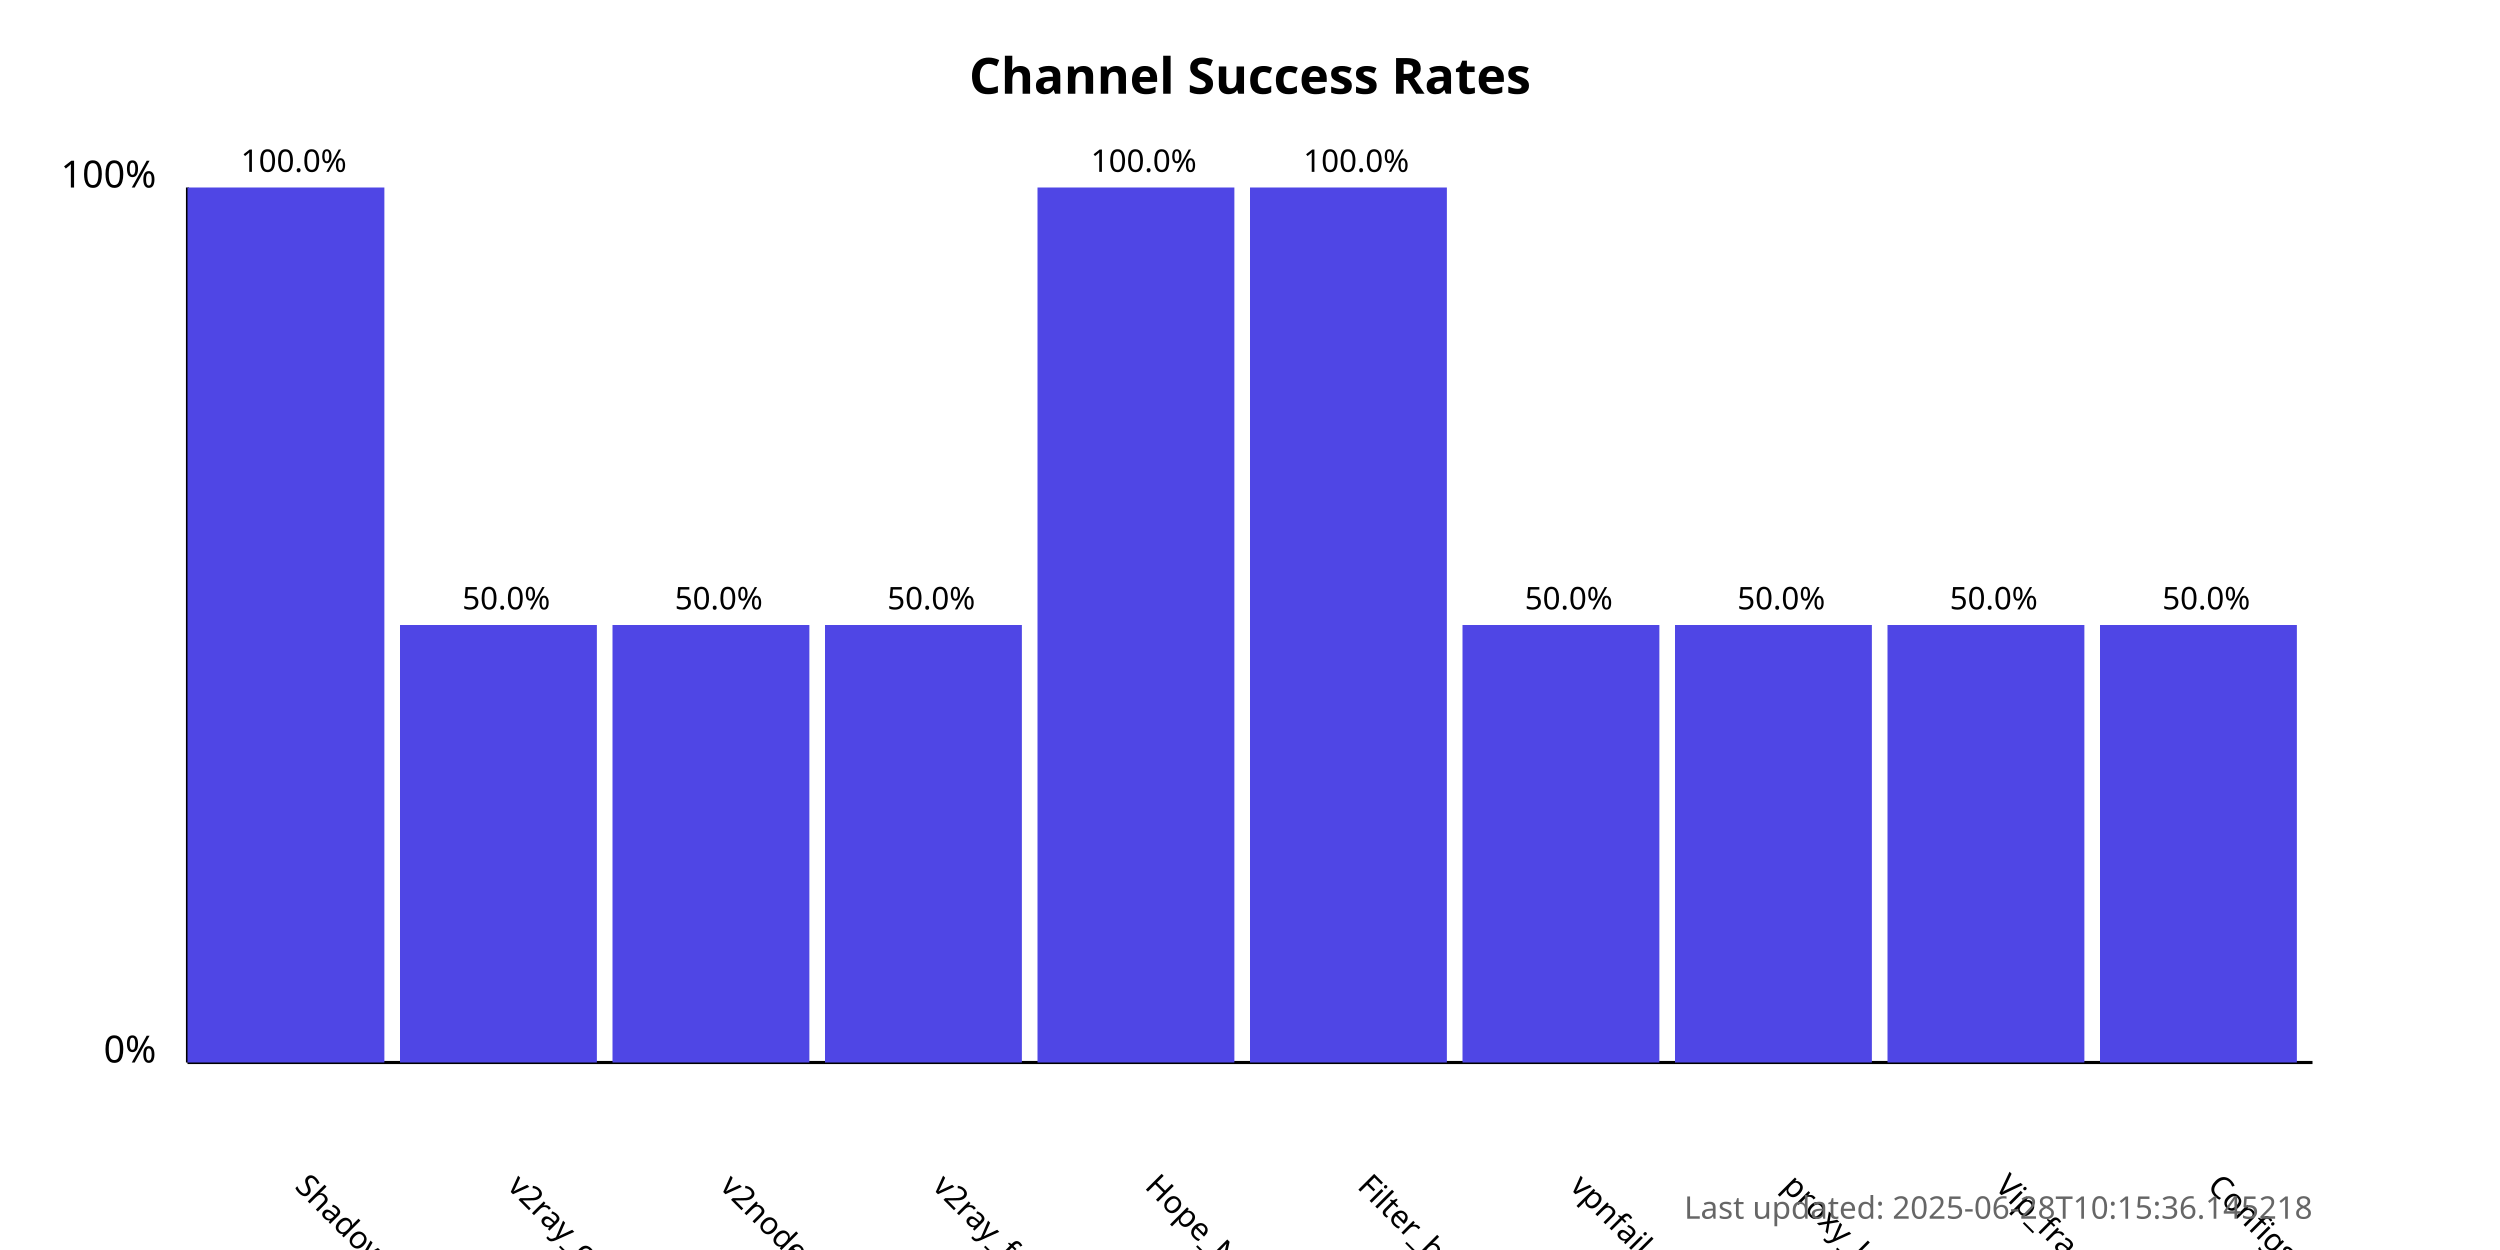
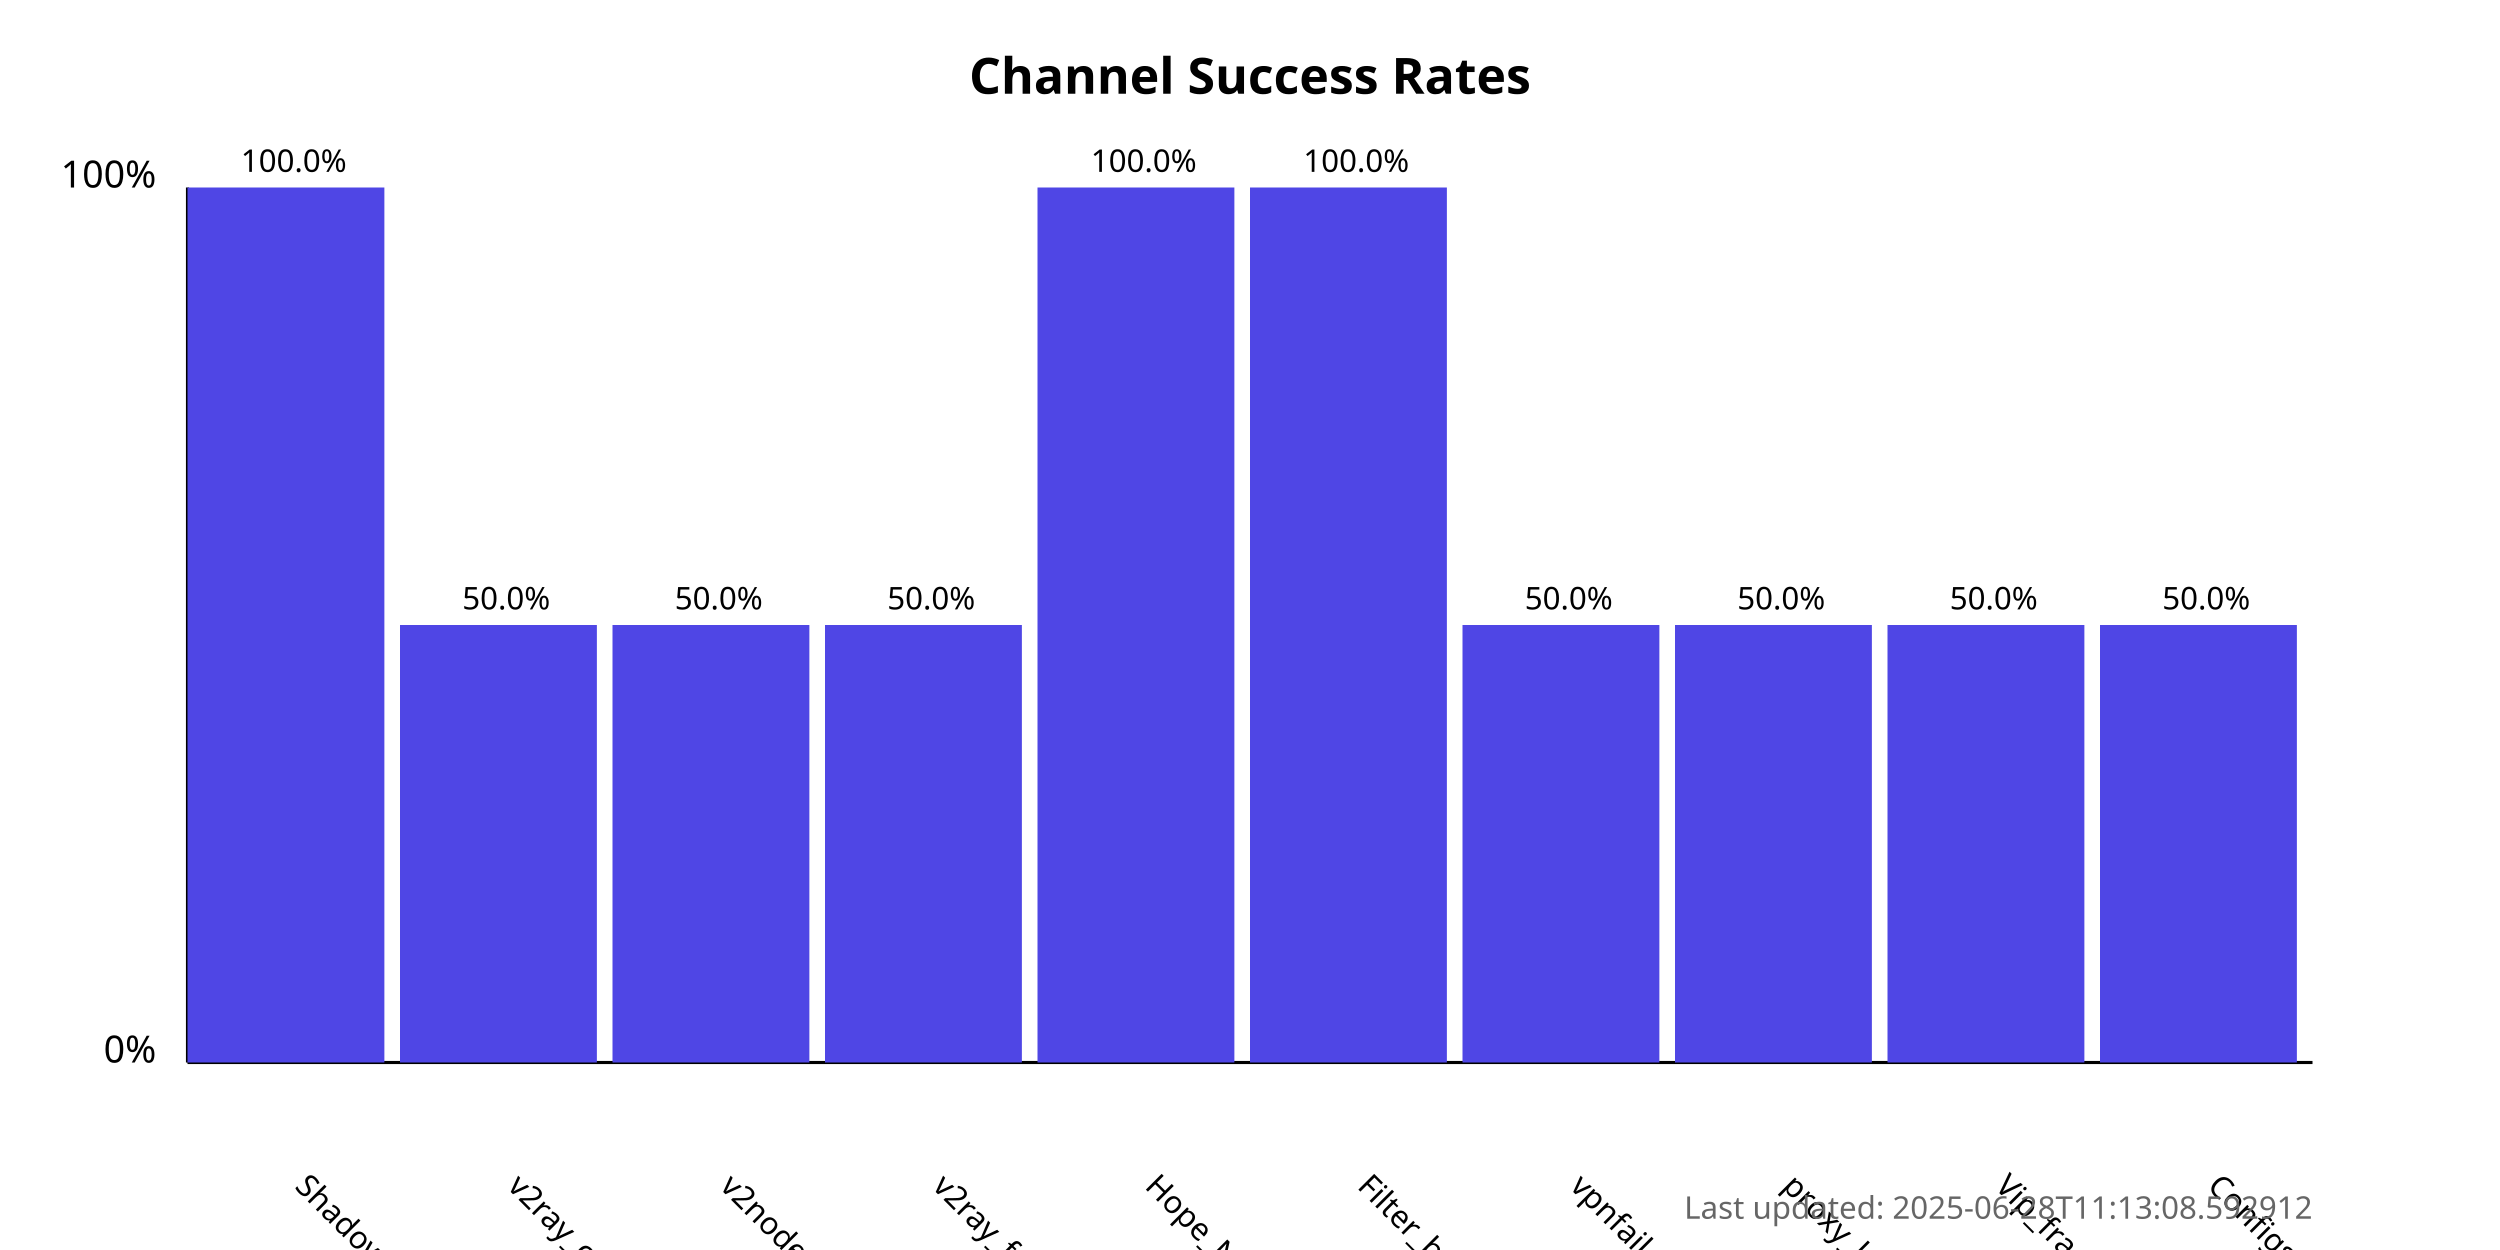
<svg xmlns="http://www.w3.org/2000/svg" width="800" height="400">
  <style>
            .chart-title { font: bold 16px sans-serif; }
            .axis-label { font: 12px sans-serif; }
            .tick-label { font: 10px sans-serif; }
            .bar { fill: #4f46e5; }
            .bar:hover { fill: #6366f1; }
            .timestamp { font: 10px sans-serif; fill: #666; }
        </style>
  <text x="400.0" y="30" text-anchor="middle" class="chart-title">
            Channel Success Rates
        </text>
  <line x1="60" y1="340" x2="60" y2="60" stroke="black" stroke-width="1" />
  <line x1="60" y1="340" x2="740" y2="340" stroke="black" stroke-width="1" />
  <text x="50" y="340" text-anchor="end" class="axis-label">0%</text>
  <text x="50" y="60" text-anchor="end" class="axis-label">100%</text>
  <g>
    <rect x="60" y="60.0" width="63.0" height="280.0" class="bar" />
    <text x="94.0" y="380" transform="rotate(45, 94.0, 380)" text-anchor="start" class="tick-label">
                ShadowProxy66
            </text>
    <text x="94.0" y="55.0" text-anchor="middle" class="tick-label">
                100.0%
            </text>
  </g>
  <g>
    <rect x="128.0" y="200.0" width="63.0" height="140.0" class="bar" />
    <text x="162.0" y="380" transform="rotate(45, 162.0, 380)" text-anchor="start" class="tick-label">
                v2ray_configs_pool
            </text>
    <text x="162.0" y="195.0" text-anchor="middle" class="tick-label">
                50.0%
            </text>
  </g>
  <g>
    <rect x="196.0" y="200.0" width="63.0" height="140.0" class="bar" />
    <text x="230.0" y="380" transform="rotate(45, 230.0, 380)" text-anchor="start" class="tick-label">
                v2nodes
            </text>
    <text x="230.0" y="195.0" text-anchor="middle" class="tick-label">
                50.0%
            </text>
  </g>
  <g>
    <rect x="264.0" y="200.0" width="63.0" height="140.0" class="bar" />
    <text x="298.0" y="380" transform="rotate(45, 298.0, 380)" text-anchor="start" class="tick-label">
                v2ray_free_conf
            </text>
    <text x="298.0" y="195.0" text-anchor="middle" class="tick-label">
                50.0%
            </text>
  </g>
  <g>
    <rect x="332.0" y="60.0" width="63.0" height="280.0" class="bar" />
    <text x="366.0" y="380" transform="rotate(45, 366.0, 380)" text-anchor="start" class="tick-label">
                Hope_Net
            </text>
    <text x="366.0" y="55.0" text-anchor="middle" class="tick-label">
                100.0%
            </text>
  </g>
  <g>
    <rect x="400.0" y="60.0" width="63.0" height="280.0" class="bar" />
    <text x="434.0" y="380" transform="rotate(45, 434.0, 380)" text-anchor="start" class="tick-label">
                Filter_breaker
            </text>
    <text x="434.0" y="55.0" text-anchor="middle" class="tick-label">
                100.0%
            </text>
  </g>
  <g>
    <rect x="468.0" y="200.0" width="63.0" height="140.0" class="bar" />
    <text x="502.0" y="380" transform="rotate(45, 502.0, 380)" text-anchor="start" class="tick-label">
                vpnfail_vless
            </text>
    <text x="502.0" y="195.0" text-anchor="middle" class="tick-label">
                50.0%
            </text>
  </g>
  <g>
    <rect x="536.0" y="200.0" width="63.0" height="140.0" class="bar" />
    <text x="570.0" y="380" transform="rotate(45, 570.0, 380)" text-anchor="start" class="tick-label">
                proxy_kafee
            </text>
    <text x="570.0" y="195.0" text-anchor="middle" class="tick-label">
                50.0%
            </text>
  </g>
  <g>
    <rect x="604.0" y="200.0" width="63.0" height="140.0" class="bar" />
    <text x="638.0" y="380" transform="rotate(45, 638.0, 380)" text-anchor="start" class="tick-label">
                Vip_fragment_v2ray
            </text>
    <text x="638.0" y="195.0" text-anchor="middle" class="tick-label">
                50.0%
            </text>
  </g>
  <g>
    <rect x="672.0" y="200.0" width="63.0" height="140.0" class="bar" />
    <text x="706.0" y="380" transform="rotate(45, 706.0, 380)" text-anchor="start" class="tick-label">
                ConfigsHubPlus
            </text>
    <text x="706.0" y="195.0" text-anchor="middle" class="tick-label">
                50.0%
            </text>
  </g>
  <text x="740" y="390" text-anchor="end" class="timestamp">
-             Last updated: 2025-06-28T10:15:36.145218
+             Last updated: 2025-06-28T11:13:08.592912
        </text>
</svg>
